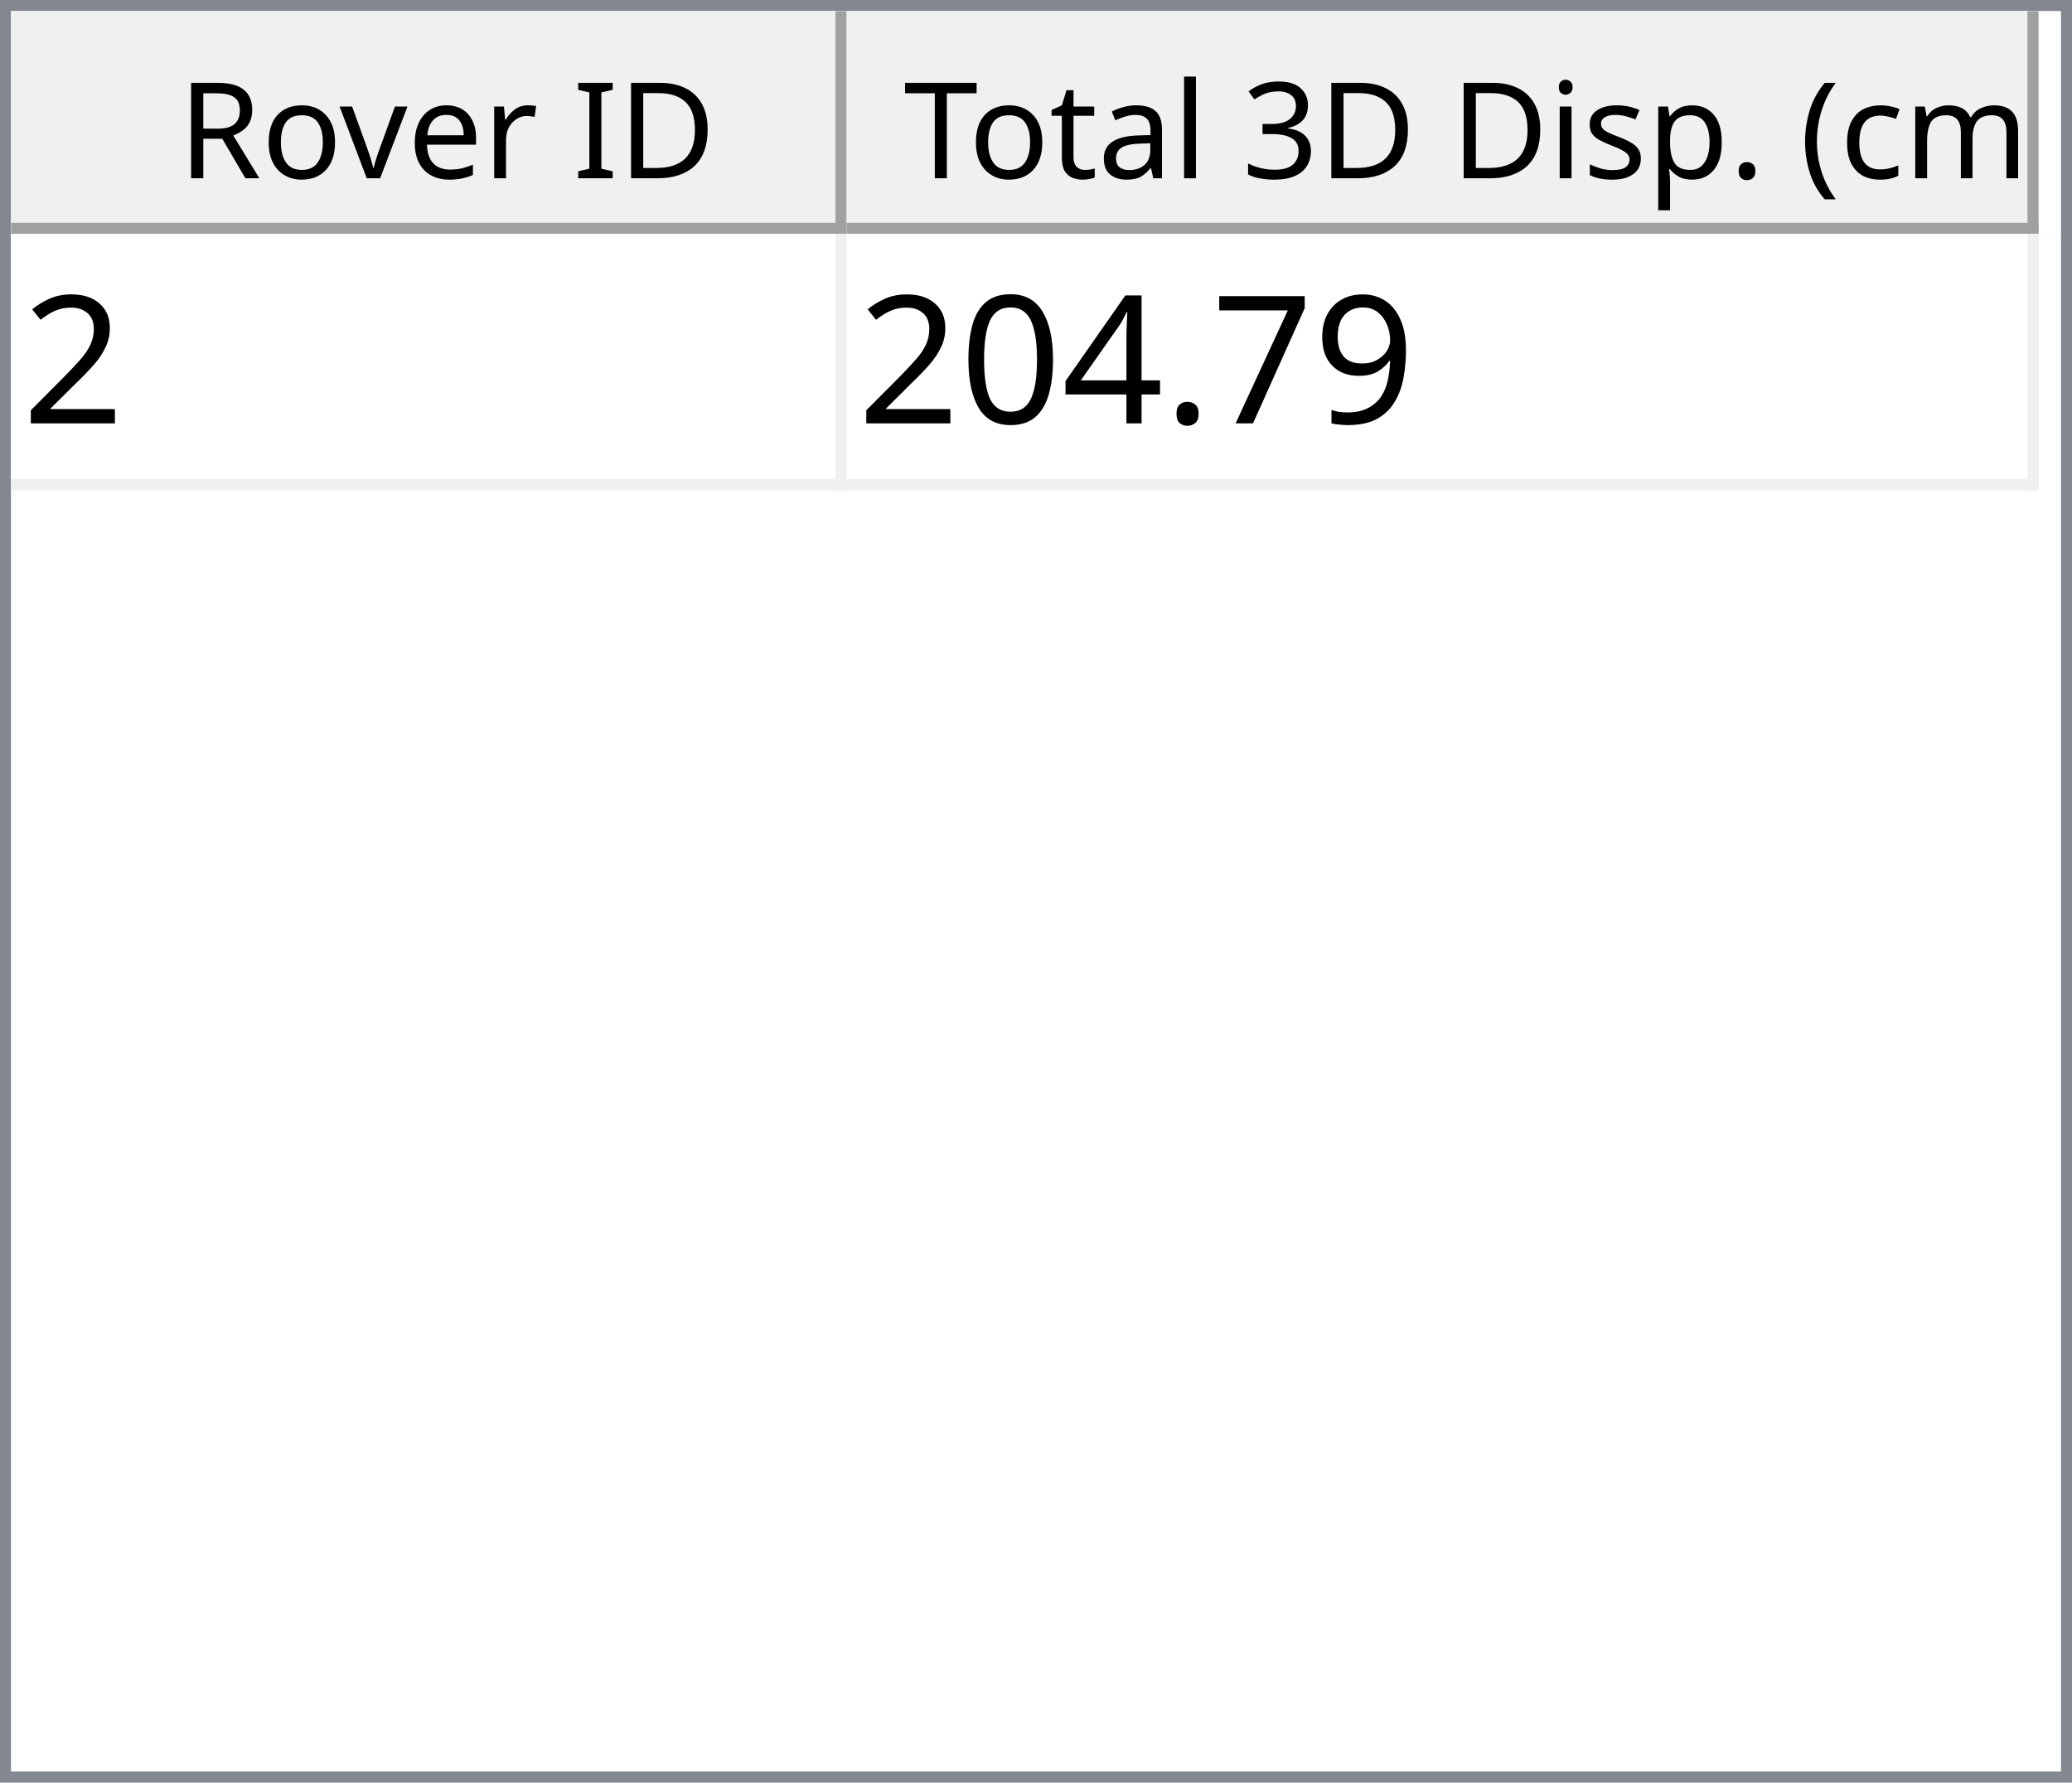
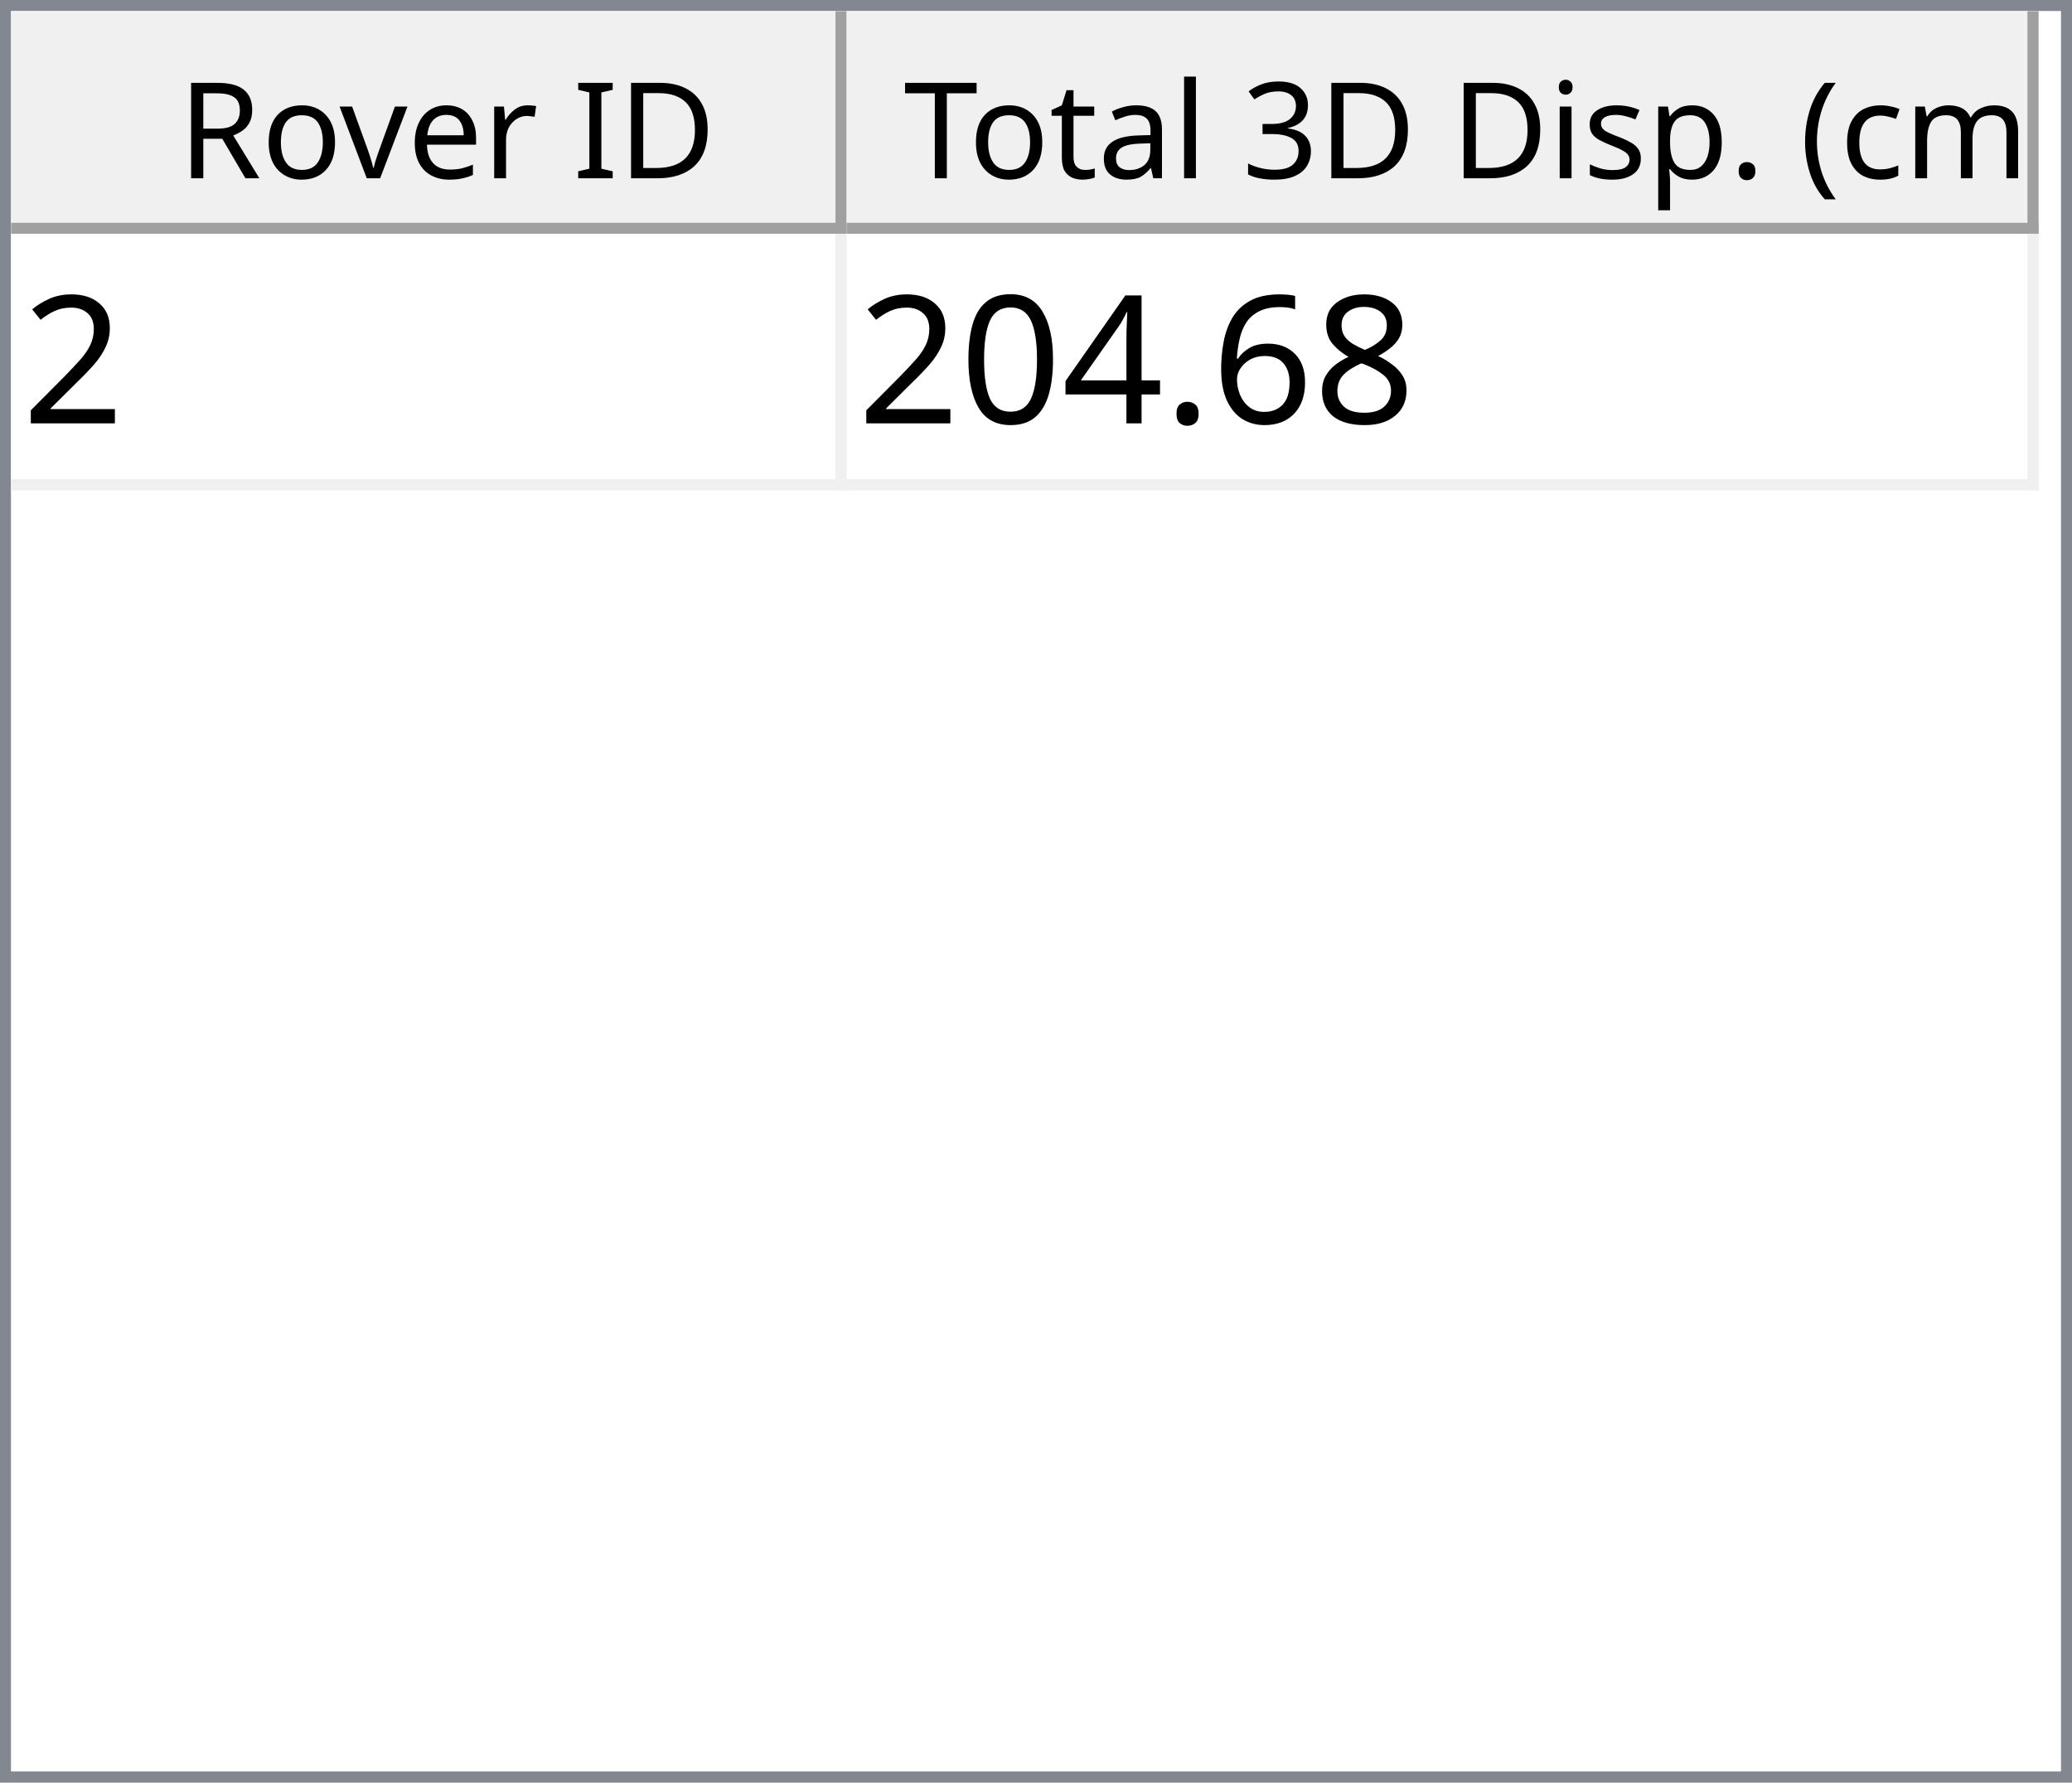
<svg xmlns="http://www.w3.org/2000/svg" style="fill-opacity:1; color-rendering:auto; color-interpolation:auto; text-rendering:auto; stroke:black; stroke-linecap:square; stroke-miterlimit:10; shape-rendering:auto; stroke-opacity:1; fill:black; stroke-dasharray:none; font-weight:normal; stroke-width:1; font-family:'Dialog'; font-style:normal; stroke-linejoin:miter; font-size:12px; stroke-dashoffset:0; image-rendering:auto;" width="186" height="160">
  <defs id="genericDefs" />
  <g>
    <defs id="defs1">
      <clipPath clipPathUnits="userSpaceOnUse" id="clipPath1">
        <path d="M0 0 L186 0 L186 160 L0 160 L0 0 Z" />
      </clipPath>
      <clipPath clipPathUnits="userSpaceOnUse" id="clipPath2">
        <path d="M0 0 L0 160 L186 160 L186 0 Z" />
      </clipPath>
      <clipPath clipPathUnits="userSpaceOnUse" id="clipPath3">
        <path d="M0 0 L0 20 L184 20 L184 0 Z" />
      </clipPath>
      <clipPath clipPathUnits="userSpaceOnUse" id="clipPath4">
        <path d="M0 0 L0 20 L75 20 L75 0 Z" />
      </clipPath>
      <clipPath clipPathUnits="userSpaceOnUse" id="clipPath5">
        <path d="M1 1 L1 19 L74 19 L74 1 Z" />
      </clipPath>
      <clipPath clipPathUnits="userSpaceOnUse" id="clipPath6">
        <path d="M0 0 L0 18 L73 18 L73 0 Z" />
      </clipPath>
      <clipPath clipPathUnits="userSpaceOnUse" id="clipPath7">
        <path d="M-0.5 -0.5 L-0.5 19.5 L74.5 19.5 L74.5 -0.5 Z" />
      </clipPath>
      <clipPath clipPathUnits="userSpaceOnUse" id="clipPath8">
        <path d="M0 0 L0 20 L107 20 L107 0 Z" />
      </clipPath>
      <clipPath clipPathUnits="userSpaceOnUse" id="clipPath9">
        <path d="M1 1 L1 19 L106 19 L106 1 Z" />
      </clipPath>
      <clipPath clipPathUnits="userSpaceOnUse" id="clipPath10">
        <path d="M0 0 L0 18 L105 18 L105 0 Z" />
      </clipPath>
      <clipPath clipPathUnits="userSpaceOnUse" id="clipPath11">
        <path d="M-0.5 -0.5 L-0.5 19.5 L106.5 19.5 L106.5 -0.5 Z" />
      </clipPath>
      <clipPath clipPathUnits="userSpaceOnUse" id="clipPath12">
        <path d="M0 0 L0 138 L184 138 L184 0 Z" />
      </clipPath>
      <clipPath clipPathUnits="userSpaceOnUse" id="clipPath13">
        <path d="M0 0 L0 23 L182 23 L182 0 Z" />
      </clipPath>
      <clipPath clipPathUnits="userSpaceOnUse" id="clipPath14">
        <path d="M-0.5 -0.5 L-0.5 22.5 L181.5 22.5 L181.5 -0.5 Z" />
      </clipPath>
      <clipPath clipPathUnits="userSpaceOnUse" id="clipPath15">
        <path d="M0 0 L0 22 L74 22 L74 0 Z" />
      </clipPath>
      <clipPath clipPathUnits="userSpaceOnUse" id="clipPath16">
        <path d="M0 0 L0 22 L106 22 L106 0 Z" />
      </clipPath>
      <font horiz-adv-x="64.551" id="font1">
        <font-face ascent="107.91" descent="25.098" units-per-em="100" style="font-style:normal; font-family:Segoe UI; font-weight:normal;" />
        <missing-glyph horiz-adv-x="64.551" d="M8.109 0 L8.109 68.266 L56.453 68.266 L56.453 0 L8.109 0 ZM15.328 7.234 L49.219 7.234 L49.219 61.031 L15.328 61.031 L15.328 7.234 Z" />
        <glyph unicode="D" horiz-adv-x="70.117" d="M9.188 0 L9.188 70.016 L28.516 70.016 Q65.531 70.016 65.531 35.891 Q65.531 19.672 55.25 9.836 Q44.969 0 27.734 0 L9.188 0 ZM17.391 62.594 L17.391 7.422 L27.828 7.422 Q41.609 7.422 49.273 14.797 Q56.938 22.172 56.938 35.688 Q56.938 62.594 28.328 62.594 L17.391 62.594 Z" />
        <glyph unicode="I" horiz-adv-x="26.611" d="M17.391 0 L9.188 0 L9.188 70.016 L17.391 70.016 L17.391 0 Z" />
        <glyph unicode=" " horiz-adv-x="27.393" d="" />
        <glyph unicode="r" horiz-adv-x="34.766" d="M34.188 41.891 Q32.078 43.5 28.125 43.5 Q23 43.5 19.555 38.672 Q16.109 33.844 16.109 25.484 L16.109 0 L8.109 0 L8.109 50 L16.109 50 L16.109 39.703 L16.312 39.703 Q18.016 44.969 21.531 47.922 Q25.047 50.875 29.391 50.875 Q32.516 50.875 34.188 50.203 L34.188 41.891 Z" />
        <glyph unicode="e" horiz-adv-x="52.295" d="M48.297 23 L12.984 23 Q13.188 14.656 17.484 10.109 Q21.781 5.562 29.297 5.562 Q37.75 5.562 44.828 11.141 L44.828 3.609 Q38.234 -1.172 27.391 -1.172 Q16.797 -1.172 10.742 5.641 Q4.688 12.453 4.688 24.812 Q4.688 36.469 11.305 43.82 Q17.922 51.172 27.734 51.172 Q37.547 51.172 42.922 44.828 Q48.297 38.484 48.297 27.203 L48.297 23 ZM40.094 29.781 Q40.047 36.719 36.75 40.578 Q33.453 44.438 27.594 44.438 Q21.922 44.438 17.969 40.383 Q14.016 36.328 13.094 29.781 L40.094 29.781 Z" />
        <glyph unicode="v" horiz-adv-x="47.9" d="M47.406 50 L27.484 0 L19.625 0 L0.688 50 L9.469 50 L22.172 13.672 Q23.578 9.672 23.922 6.688 L24.125 6.688 Q24.609 10.453 25.688 13.484 L38.969 50 L47.406 50 Z" />
        <glyph unicode="o" horiz-adv-x="58.594" d="M29 -1.172 Q17.922 -1.172 11.305 5.836 Q4.688 12.844 4.688 24.422 Q4.688 37.016 11.57 44.094 Q18.453 51.172 30.172 51.172 Q41.359 51.172 47.633 44.289 Q53.906 37.406 53.906 25.203 Q53.906 13.234 47.141 6.031 Q40.375 -1.172 29 -1.172 ZM29.594 44.438 Q21.875 44.438 17.383 39.188 Q12.891 33.938 12.891 24.703 Q12.891 15.828 17.43 10.695 Q21.969 5.562 29.594 5.562 Q37.359 5.562 41.531 10.594 Q45.703 15.625 45.703 24.906 Q45.703 34.281 41.531 39.359 Q37.359 44.438 29.594 44.438 Z" />
        <glyph unicode="R" horiz-adv-x="59.814" d="M59.375 0 L49.609 0 L37.891 19.625 Q36.281 22.359 34.766 24.289 Q33.25 26.219 31.664 27.438 Q30.078 28.656 28.25 29.219 Q26.422 29.781 24.125 29.781 L17.391 29.781 L17.391 0 L9.188 0 L9.188 70.016 L30.078 70.016 Q34.672 70.016 38.555 68.867 Q42.438 67.719 45.289 65.375 Q48.141 63.031 49.758 59.547 Q51.375 56.062 51.375 51.375 Q51.375 47.703 50.273 44.656 Q49.172 41.609 47.148 39.211 Q45.125 36.812 42.266 35.133 Q39.406 33.453 35.844 32.516 L35.844 32.328 Q37.594 31.547 38.891 30.547 Q40.188 29.547 41.359 28.18 Q42.531 26.812 43.68 25.078 Q44.828 23.344 46.234 21.047 L59.375 0 ZM17.391 62.594 L17.391 37.203 L28.516 37.203 Q31.594 37.203 34.203 38.133 Q36.812 39.062 38.719 40.797 Q40.625 42.531 41.703 45.047 Q42.781 47.562 42.781 50.688 Q42.781 56.297 39.141 59.445 Q35.5 62.594 28.609 62.594 L17.391 62.594 Z" />
        <glyph unicode=")" horiz-adv-x="30.176" d="M8.297 -15.922 L1.172 -15.922 Q16.406 2.344 16.406 26.812 Q16.406 51.469 1.078 70.016 L8.297 70.016 Q23.531 52.156 23.531 26.703 Q23.531 1.375 8.297 -15.922 Z" />
        <glyph unicode="m" horiz-adv-x="86.133" d="M79.109 0 L71.094 0 L71.094 28.719 Q71.094 37.016 68.531 40.727 Q65.969 44.438 59.906 44.438 Q54.781 44.438 51.195 39.75 Q47.609 35.062 47.609 28.516 L47.609 0 L39.594 0 L39.594 29.688 Q39.594 44.438 28.219 44.438 Q22.953 44.438 19.531 40.016 Q16.109 35.594 16.109 28.516 L16.109 0 L8.109 0 L8.109 50 L16.109 50 L16.109 42.094 L16.312 42.094 Q21.625 51.172 31.844 51.172 Q36.969 51.172 40.773 48.312 Q44.578 45.453 46 40.828 Q51.562 51.172 62.594 51.172 Q79.109 51.172 79.109 30.812 L79.109 0 Z" />
        <glyph unicode="c" horiz-adv-x="46.191" d="M42.188 2.297 Q36.422 -1.172 28.516 -1.172 Q17.828 -1.172 11.258 5.789 Q4.688 12.75 4.688 23.828 Q4.688 36.188 11.766 43.68 Q18.844 51.172 30.672 51.172 Q37.25 51.172 42.281 48.734 L42.281 40.531 Q36.719 44.438 30.375 44.438 Q22.703 44.438 17.797 38.945 Q12.891 33.453 12.891 24.516 Q12.891 15.719 17.508 10.641 Q22.125 5.562 29.891 5.562 Q36.422 5.562 42.188 9.906 L42.188 2.297 Z" />
        <glyph unicode="(" horiz-adv-x="30.176" d="M29.109 -15.922 L21.969 -15.922 Q6.844 1.375 6.844 26.703 Q6.844 52.156 21.969 70.016 L29.203 70.016 Q13.875 51.469 13.875 26.812 Q13.875 2.344 29.109 -15.922 Z" />
        <glyph unicode="." horiz-adv-x="21.68" d="M10.891 -1.078 Q8.641 -1.078 7.055 0.539 Q5.469 2.156 5.469 4.391 Q5.469 6.641 7.055 8.273 Q8.641 9.906 10.891 9.906 Q13.188 9.906 14.797 8.273 Q16.406 6.641 16.406 4.391 Q16.406 2.156 14.797 0.539 Q13.188 -1.078 10.891 -1.078 Z" />
        <glyph unicode="p" horiz-adv-x="58.789" d="M16.312 7.234 L16.109 7.234 L16.109 -23 L8.109 -23 L8.109 50 L16.109 50 L16.109 41.219 L16.312 41.219 Q22.219 51.172 33.594 51.172 Q43.266 51.172 48.688 44.461 Q54.109 37.75 54.109 26.469 Q54.109 13.922 48 6.375 Q41.891 -1.172 31.297 -1.172 Q21.578 -1.172 16.312 7.234 ZM16.109 27.391 L16.109 20.406 Q16.109 14.203 20.141 9.883 Q24.172 5.562 30.375 5.562 Q37.641 5.562 41.773 11.133 Q45.906 16.703 45.906 26.609 Q45.906 34.969 42.047 39.703 Q38.188 44.438 31.594 44.438 Q24.609 44.438 20.359 39.578 Q16.109 34.719 16.109 27.391 Z" />
        <glyph unicode="s" horiz-adv-x="42.432" d="M5.078 1.812 L5.078 10.406 Q11.625 5.562 19.484 5.562 Q30.031 5.562 30.031 12.594 Q30.031 14.594 29.125 15.992 Q28.219 17.391 26.68 18.461 Q25.141 19.531 23.07 20.383 Q21 21.234 18.609 22.172 Q15.281 23.484 12.766 24.828 Q10.25 26.172 8.57 27.859 Q6.891 29.547 6.031 31.695 Q5.172 33.844 5.172 36.719 Q5.172 40.234 6.789 42.945 Q8.406 45.656 11.086 47.484 Q13.766 49.312 17.211 50.242 Q20.656 51.172 24.312 51.172 Q30.812 51.172 35.938 48.922 L35.938 40.828 Q30.422 44.438 23.25 44.438 Q21 44.438 19.195 43.922 Q17.391 43.406 16.094 42.477 Q14.797 41.547 14.086 40.258 Q13.375 38.969 13.375 37.406 Q13.375 35.453 14.086 34.133 Q14.797 32.812 16.164 31.789 Q17.531 30.766 19.484 29.938 Q21.438 29.109 23.922 28.125 Q27.25 26.859 29.883 25.516 Q32.516 24.172 34.375 22.484 Q36.234 20.797 37.234 18.602 Q38.234 16.406 38.234 13.375 Q38.234 9.672 36.602 6.938 Q34.969 4.203 32.234 2.398 Q29.5 0.594 25.93 -0.289 Q22.359 -1.172 18.453 -1.172 Q10.75 -1.172 5.078 1.812 Z" />
        <glyph unicode="i" horiz-adv-x="24.219" d="M12.203 62.703 Q10.062 62.703 8.547 64.164 Q7.031 65.625 7.031 67.875 Q7.031 70.125 8.547 71.609 Q10.062 73.094 12.203 73.094 Q14.406 73.094 15.945 71.609 Q17.484 70.125 17.484 67.875 Q17.484 65.719 15.945 64.211 Q14.406 62.703 12.203 62.703 ZM16.109 0 L8.109 0 L8.109 50 L16.109 50 L16.109 0 Z" />
        <glyph unicode="3" horiz-adv-x="53.906" d="M46.531 19.828 Q46.531 15.094 44.75 11.211 Q42.969 7.328 39.719 4.57 Q36.469 1.812 31.93 0.297 Q27.391 -1.219 21.922 -1.219 Q11.922 -1.219 6 2.594 L6 11.188 Q13.094 5.609 22.219 5.609 Q25.875 5.609 28.828 6.539 Q31.781 7.469 33.906 9.227 Q36.031 10.984 37.18 13.477 Q38.328 15.969 38.328 19.094 Q38.328 32.812 18.797 32.812 L12.984 32.812 L12.984 39.594 L18.5 39.594 Q35.797 39.594 35.797 52.484 Q35.797 64.406 22.609 64.406 Q15.188 64.406 8.688 59.422 L8.688 67.188 Q15.375 71.188 24.609 71.188 Q29 71.188 32.57 69.969 Q36.141 68.75 38.68 66.555 Q41.219 64.359 42.609 61.281 Q44 58.203 44 54.5 Q44 40.672 30.031 36.719 L30.031 36.531 Q33.594 36.141 36.625 34.797 Q39.656 33.453 41.852 31.305 Q44.047 29.156 45.289 26.25 Q46.531 23.344 46.531 19.828 Z" />
        <glyph unicode="l" horiz-adv-x="24.219" d="M16.109 0 L8.109 0 L8.109 74.031 L16.109 74.031 L16.109 0 Z" />
        <glyph unicode="a" horiz-adv-x="50.879" d="M43.891 0 L35.891 0 L35.891 7.812 L35.688 7.812 Q30.469 -1.172 20.312 -1.172 Q12.844 -1.172 8.617 2.781 Q4.391 6.734 4.391 13.281 Q4.391 27.297 20.906 29.594 L35.891 31.688 Q35.891 44.438 25.594 44.438 Q16.547 44.438 9.281 38.281 L9.281 46.484 Q16.656 51.172 26.266 51.172 Q43.891 51.172 43.891 32.516 L43.891 0 ZM35.891 25.297 L23.828 23.641 Q18.266 22.859 15.43 20.875 Q12.594 18.891 12.594 13.875 Q12.594 10.203 15.211 7.883 Q17.828 5.562 22.172 5.562 Q28.125 5.562 32.008 9.742 Q35.891 13.922 35.891 20.312 L35.891 25.297 Z" />
        <glyph unicode="t" horiz-adv-x="33.887" d="M31.297 0.484 Q28.469 -1.078 23.828 -1.078 Q10.688 -1.078 10.688 13.578 L10.688 43.172 L2.094 43.172 L2.094 50 L10.688 50 L10.688 62.203 L18.703 64.797 L18.703 50 L31.297 50 L31.297 43.172 L18.703 43.172 L18.703 14.984 Q18.703 9.969 20.414 7.82 Q22.125 5.672 26.078 5.672 Q29.109 5.672 31.297 7.328 L31.297 0.484 Z" />
        <glyph unicode="T" horiz-adv-x="52.393" d="M50.594 62.594 L30.375 62.594 L30.375 0 L22.172 0 L22.172 62.594 L2 62.594 L2 70.016 L50.594 70.016 L50.594 62.594 Z" />
      </font>
      <font horiz-adv-x="75.0" id="font2">
        <font-face ascent="100.537" descent="21.973" units-per-em="100" style="font-style:normal; font-family:sans-serif; font-weight:normal;" />
        <missing-glyph horiz-adv-x="75.0" d="M12.5 0 L12.5 62.5 L62.5 62.5 L62.5 0 L12.5 0 ZM14.062 1.562 L60.938 1.562 L60.938 60.938 L14.062 60.938 L14.062 1.562 Z" />
        <glyph unicode="2" horiz-adv-x="55.615" d="M50.344 8.453 L50.344 0 L3.031 0 Q2.938 3.172 4.047 6.109 Q5.859 10.938 9.836 15.625 Q13.812 20.312 21.344 26.469 Q33.016 36.031 37.117 41.625 Q41.219 47.219 41.219 52.203 Q41.219 57.422 37.477 61.008 Q33.734 64.594 27.734 64.594 Q21.391 64.594 17.578 60.789 Q13.766 56.984 13.719 50.25 L4.688 51.172 Q5.609 61.281 11.664 66.578 Q17.719 71.875 27.938 71.875 Q38.234 71.875 44.242 66.164 Q50.25 60.453 50.25 52 Q50.25 47.703 48.492 43.555 Q46.734 39.406 42.656 34.812 Q38.578 30.219 29.109 22.219 Q21.188 15.578 18.945 13.211 Q16.703 10.844 15.234 8.453 L50.344 8.453 Z" />
-         <glyph unicode="9" horiz-adv-x="55.615" d="M5.469 16.547 L13.922 17.328 Q14.984 11.375 18.016 8.688 Q21.047 6 25.781 6 Q29.828 6 32.883 7.859 Q35.938 9.719 37.891 12.82 Q39.844 15.922 41.164 21.195 Q42.484 26.469 42.484 31.938 Q42.484 32.516 42.438 33.688 Q39.797 29.5 35.234 26.883 Q30.672 24.266 25.344 24.266 Q16.453 24.266 10.305 30.711 Q4.156 37.156 4.156 47.703 Q4.156 58.594 10.578 65.234 Q17 71.875 26.656 71.875 Q33.641 71.875 39.43 68.117 Q45.219 64.359 48.219 57.398 Q51.219 50.438 51.219 37.25 Q51.219 23.531 48.242 15.406 Q45.266 7.281 39.383 3.031 Q33.5 -1.219 25.594 -1.219 Q17.188 -1.219 11.867 3.445 Q6.547 8.109 5.469 16.547 ZM41.453 48.141 Q41.453 55.719 37.43 60.156 Q33.406 64.594 27.734 64.594 Q21.875 64.594 17.531 59.812 Q13.188 55.031 13.188 47.406 Q13.188 40.578 17.312 36.305 Q21.438 32.031 27.484 32.031 Q33.594 32.031 37.523 36.305 Q41.453 40.578 41.453 48.141 Z" />
-         <glyph unicode="7" horiz-adv-x="55.615" d="M4.734 62.203 L4.734 70.656 L51.078 70.656 L51.078 63.812 Q44.234 56.547 37.523 44.484 Q30.812 32.422 27.156 19.672 Q24.516 10.688 23.781 0 L14.75 0 Q14.891 8.453 18.062 20.414 Q21.234 32.375 27.172 43.484 Q33.109 54.594 39.797 62.203 L4.734 62.203 Z" />
+         <glyph unicode="8" horiz-adv-x="55.615" d="M17.672 38.812 Q12.203 40.828 9.57 44.539 Q6.938 48.25 6.938 53.422 Q6.938 61.234 12.555 66.555 Q18.172 71.875 27.484 71.875 Q36.859 71.875 42.578 66.43 Q48.297 60.984 48.297 53.172 Q48.297 48.188 45.68 44.508 Q43.062 40.828 37.75 38.812 Q44.344 36.672 47.781 31.883 Q51.219 27.094 51.219 20.453 Q51.219 11.281 44.727 5.031 Q38.234 -1.219 27.641 -1.219 Q17.047 -1.219 10.547 5.055 Q4.047 11.328 4.047 20.703 Q4.047 27.688 7.594 32.398 Q11.141 37.109 17.672 38.812 ZM15.922 53.719 Q15.922 48.641 19.195 45.414 Q22.469 42.188 27.688 42.188 Q32.766 42.188 36.016 45.383 Q39.266 48.578 39.266 53.219 Q39.266 58.062 35.914 61.359 Q32.562 64.656 27.594 64.656 Q22.562 64.656 19.242 61.43 Q15.922 58.203 15.922 53.719 ZM13.094 20.656 Q13.094 16.891 14.875 13.375 Q16.656 9.859 20.172 7.93 Q23.688 6 27.734 6 Q34.031 6 38.133 10.055 Q42.234 14.109 42.234 20.359 Q42.234 26.703 38.016 30.859 Q33.797 35.016 27.438 35.016 Q21.234 35.016 17.164 30.914 Q13.094 26.812 13.094 20.656 Z" />
+         <glyph unicode="6" horiz-adv-x="55.615" d="M49.75 54.047 L41.016 53.375 Q39.844 58.547 37.703 60.891 Q34.125 64.656 28.906 64.656 Q24.703 64.656 21.531 62.312 Q17.391 59.281 14.992 53.469 Q12.594 47.656 12.5 36.922 Q15.672 41.75 20.266 44.094 Q24.859 46.438 29.891 46.438 Q38.672 46.438 44.852 39.969 Q51.031 33.5 51.031 23.25 Q51.031 16.5 48.125 10.719 Q45.219 4.938 40.141 1.859 Q35.062 -1.219 28.609 -1.219 Q17.625 -1.219 10.695 6.859 Q3.766 14.938 3.766 33.5 Q3.766 54.25 11.422 63.672 Q18.109 71.875 29.438 71.875 Q37.891 71.875 43.289 67.141 Q48.688 62.406 49.75 54.047 ZM13.875 23.188 Q13.875 18.656 15.797 14.508 Q17.719 10.359 21.188 8.18 Q24.656 6 28.469 6 Q34.031 6 38.039 10.492 Q42.047 14.984 42.047 22.703 Q42.047 30.125 38.086 34.398 Q34.125 38.672 28.125 38.672 Q22.172 38.672 18.023 34.398 Q13.875 30.125 13.875 23.188 Z" />
        <glyph unicode="." horiz-adv-x="27.783" d="M9.078 0 L9.078 10.016 L19.094 10.016 L19.094 0 L9.078 0 Z" />
        <glyph unicode="4" horiz-adv-x="55.615" d="M32.328 0 L32.328 17.141 L1.266 17.141 L1.266 25.203 L33.938 71.578 L41.109 71.578 L41.109 25.203 L50.781 25.203 L50.781 17.141 L41.109 17.141 L41.109 0 L32.328 0 ZM32.328 25.203 L32.328 57.469 L9.906 25.203 L32.328 25.203 Z" />
        <glyph unicode="0" horiz-adv-x="55.615" d="M4.156 35.297 Q4.156 48 6.766 55.742 Q9.375 63.484 14.523 67.68 Q19.672 71.875 27.484 71.875 Q33.25 71.875 37.594 69.555 Q41.938 67.234 44.773 62.867 Q47.609 58.5 49.219 52.227 Q50.828 45.953 50.828 35.297 Q50.828 22.703 48.242 14.969 Q45.656 7.234 40.508 3.008 Q35.359 -1.219 27.484 -1.219 Q17.141 -1.219 11.234 6.203 Q4.156 15.141 4.156 35.297 ZM13.188 35.297 Q13.188 17.672 17.312 11.836 Q21.438 6 27.484 6 Q33.547 6 37.672 11.859 Q41.797 17.719 41.797 35.297 Q41.797 52.984 37.672 58.789 Q33.547 64.594 27.391 64.594 Q21.344 64.594 17.719 59.469 Q13.188 52.938 13.188 35.297 Z" />
      </font>
    </defs>
    <g style="fill:white; stroke:white;">
      <rect x="0" y="0" width="186" style="clip-path:url(#clipPath1); stroke:none;" height="160" />
    </g>
    <g style="fill:white; text-rendering:optimizeSpeed; color-rendering:optimizeSpeed; image-rendering:optimizeSpeed; shape-rendering:crispEdges; stroke:white; color-interpolation:sRGB;">
      <rect x="0" width="186" height="160" y="0" style="stroke:none;" />
      <path style="stroke:none;" d="M0 160 L186 160 L186 0 L0 0 Z" />
    </g>
    <g style="fill:rgb(240,240,240); font-family:'Segoe UI'; stroke:rgb(240,240,240);">
      <rect x="0" y="0" width="186" style="clip-path:url(#clipPath2); stroke:none;" height="160" />
    </g>
    <g style="fill:rgb(130,135,144); font-family:'Segoe UI'; stroke:rgb(130,135,144);">
      <path d="M0 0 L186 0 L186 160 L0 160 L0 0 ZM1 1 L185 1 L185 159 L1 159 L1 1 Z" style="fill-rule:evenodd; clip-path:url(#clipPath2); stroke:none;" />
    </g>
    <g style="fill:white; font-family:'Segoe UI'; stroke:white;" transform="translate(1,1)">
      <rect x="0" y="0" width="184" style="clip-path:url(#clipPath3); stroke:none;" height="20" />
    </g>
    <g style="fill:rgb(240,240,240); font-family:'Segoe UI'; stroke:rgb(240,240,240);" transform="translate(1,1)">
      <rect x="0" y="0" width="75" style="clip-path:url(#clipPath4); stroke:none;" height="20" />
    </g>
    <g style="font-family:'Segoe UI';" transform="translate(2,2)">
      <text x="14" xml:space="preserve" y="14" style="clip-path:url(#clipPath6); stroke:none;">Rover ID</text>
    </g>
    <g style="fill:rgb(160,160,160); font-family:'Segoe UI'; stroke:rgb(160,160,160); stroke-linejoin:bevel;" transform="translate(1.5,1.5)">
      <line x1="74" x2="74" y1="0" style="fill:none; clip-path:url(#clipPath7);" y2="19" />
    </g>
    <g style="fill:rgb(160,160,160); font-family:'Segoe UI'; stroke:rgb(160,160,160); stroke-linejoin:bevel;" transform="matrix(1,0,0,1,1,1) translate(0.5,0.5)">
      <line x1="0" x2="74" y1="19" style="fill:none; clip-path:url(#clipPath7);" y2="19" />
    </g>
    <g style="fill:rgb(240,240,240); font-family:'Segoe UI'; stroke:rgb(240,240,240);" transform="translate(76,1)">
      <rect x="0" y="0" width="107" style="clip-path:url(#clipPath8); stroke:none;" height="20" />
    </g>
    <g style="font-family:'Segoe UI';" transform="translate(77,2)">
      <text x="1" xml:space="preserve" y="14" style="clip-path:url(#clipPath10); stroke:none;"> Total 3D Disp. (cm)</text>
    </g>
    <g style="fill:rgb(160,160,160); font-family:'Segoe UI'; stroke:rgb(160,160,160); stroke-linejoin:bevel;" transform="translate(76.5,1.5)">
      <line x1="106" x2="106" y1="0" style="fill:none; clip-path:url(#clipPath11);" y2="19" />
    </g>
    <g style="fill:rgb(160,160,160); font-family:'Segoe UI'; stroke:rgb(160,160,160); stroke-linejoin:bevel;" transform="matrix(1,0,0,1,76,1) translate(0.5,0.5)">
      <line x1="0" x2="106" y1="19" style="fill:none; clip-path:url(#clipPath11);" y2="19" />
    </g>
    <g style="fill:white; font-family:'Segoe UI'; stroke:white;" transform="translate(1,21)">
      <rect x="0" y="0" width="184" style="clip-path:url(#clipPath12); stroke:none;" height="138" />
    </g>
    <g style="fill:rgb(240,240,240); font-size:16px; font-family:sans-serif; stroke:rgb(240,240,240);" transform="translate(1,21)">
      <rect x="0" y="0" width="182" style="clip-path:url(#clipPath13); stroke:none;" height="23" />
      <line transform="translate(0.5,0.5)" x1="0" x2="181" y1="22" style="clip-path:url(#clipPath14); fill:none; stroke-linejoin:bevel;" y2="22" />
    </g>
    <g transform="matrix(1,0,0,1,1,21) translate(0.5,0.5)" style="fill:rgb(240,240,240); font-size:16px; font-family:sans-serif; stroke:rgb(240,240,240); stroke-linejoin:bevel;">
      <line x1="74" x2="74" y1="0" style="fill:none; clip-path:url(#clipPath14);" y2="22" />
    </g>
    <g transform="matrix(1,0,0,1,1,21) translate(0.5,0.5)" style="fill:rgb(240,240,240); font-size:16px; font-family:sans-serif; stroke:rgb(240,240,240); stroke-linejoin:bevel;">
      <line x1="181" x2="181" y1="0" style="fill:none; clip-path:url(#clipPath14);" y2="22" />
    </g>
    <g style="fill:white; font-size:16px; font-family:sans-serif; stroke:white;" transform="matrix(1,0,0,1,1,21)">
      <rect x="0" y="0" width="74" style="clip-path:url(#clipPath15); stroke:none;" height="22" />
      <text x="1" y="17" style="fill:black; clip-path:url(#clipPath15); stroke:none;" xml:space="preserve">2</text>
    </g>
    <g style="fill:white; font-size:16px; font-family:sans-serif; stroke:white;" transform="matrix(1,0,0,1,1,21) translate(75,0)">
      <rect x="0" y="0" width="106" style="clip-path:url(#clipPath16); stroke:none;" height="22" />
-       <text x="1" y="17" style="fill:black; clip-path:url(#clipPath16); stroke:none;" xml:space="preserve">204.79</text>
+       <text x="1" y="17" style="fill:black; clip-path:url(#clipPath16); stroke:none;" xml:space="preserve">204.68</text>
    </g>
  </g>
</svg>
